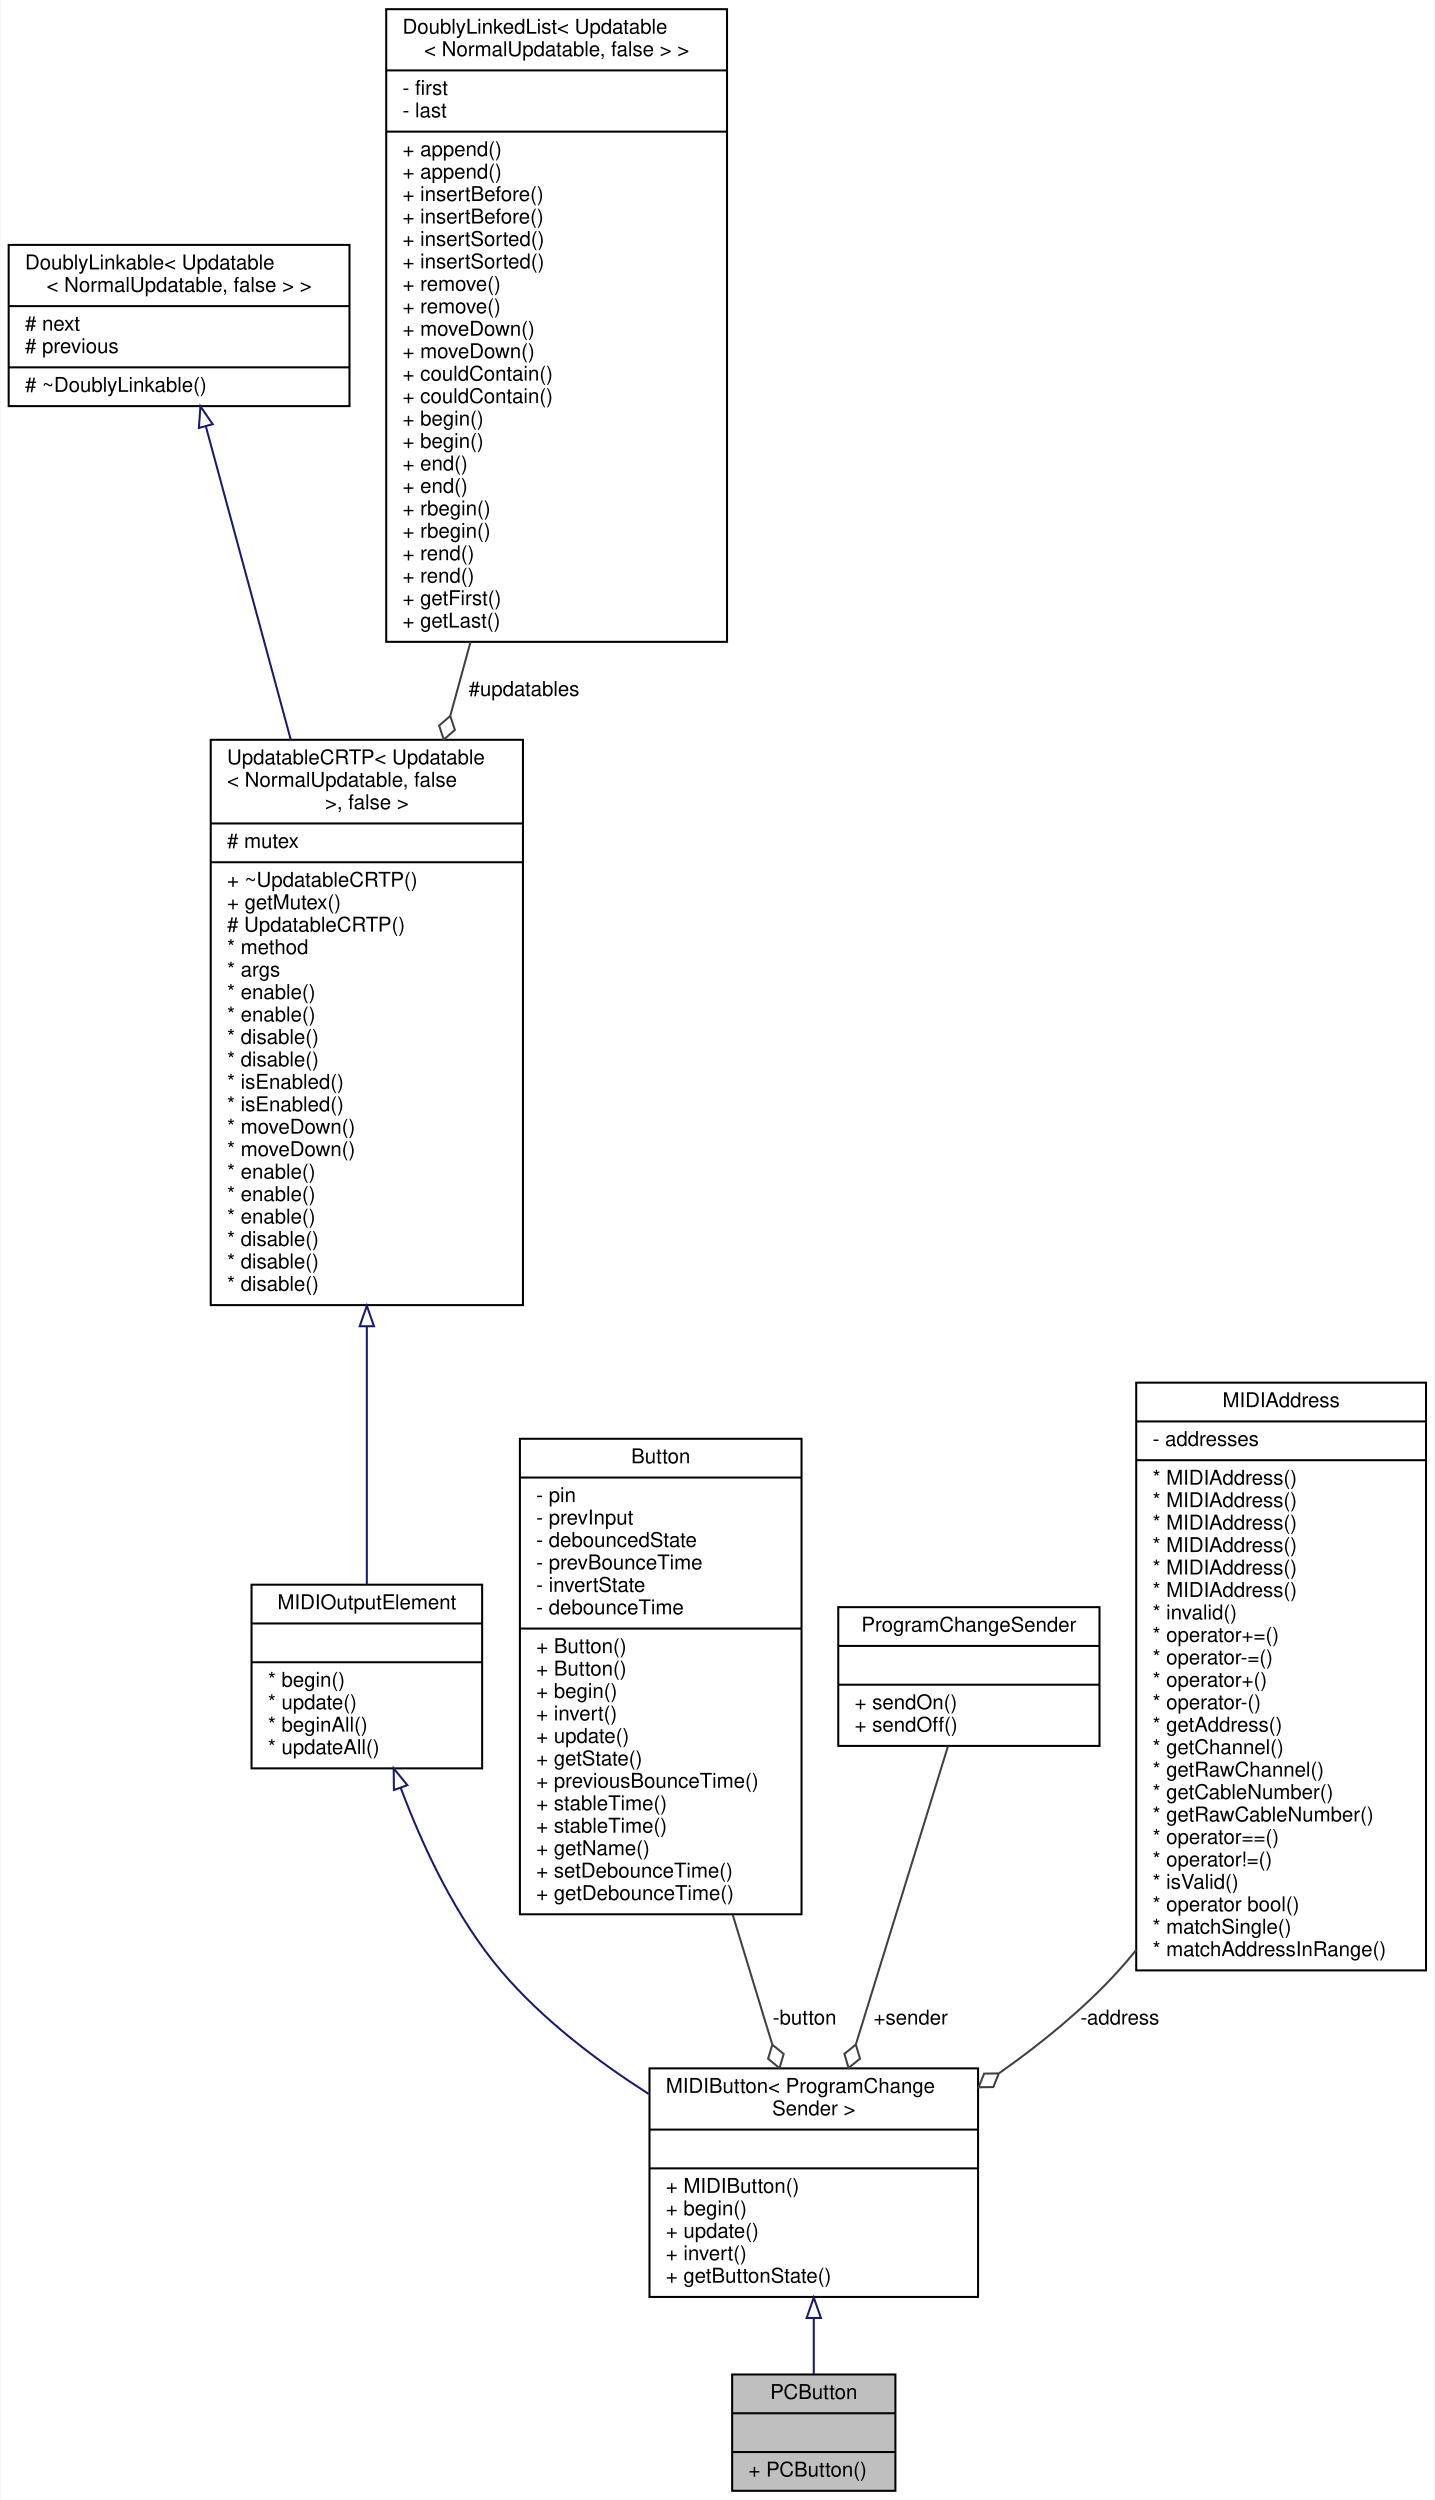
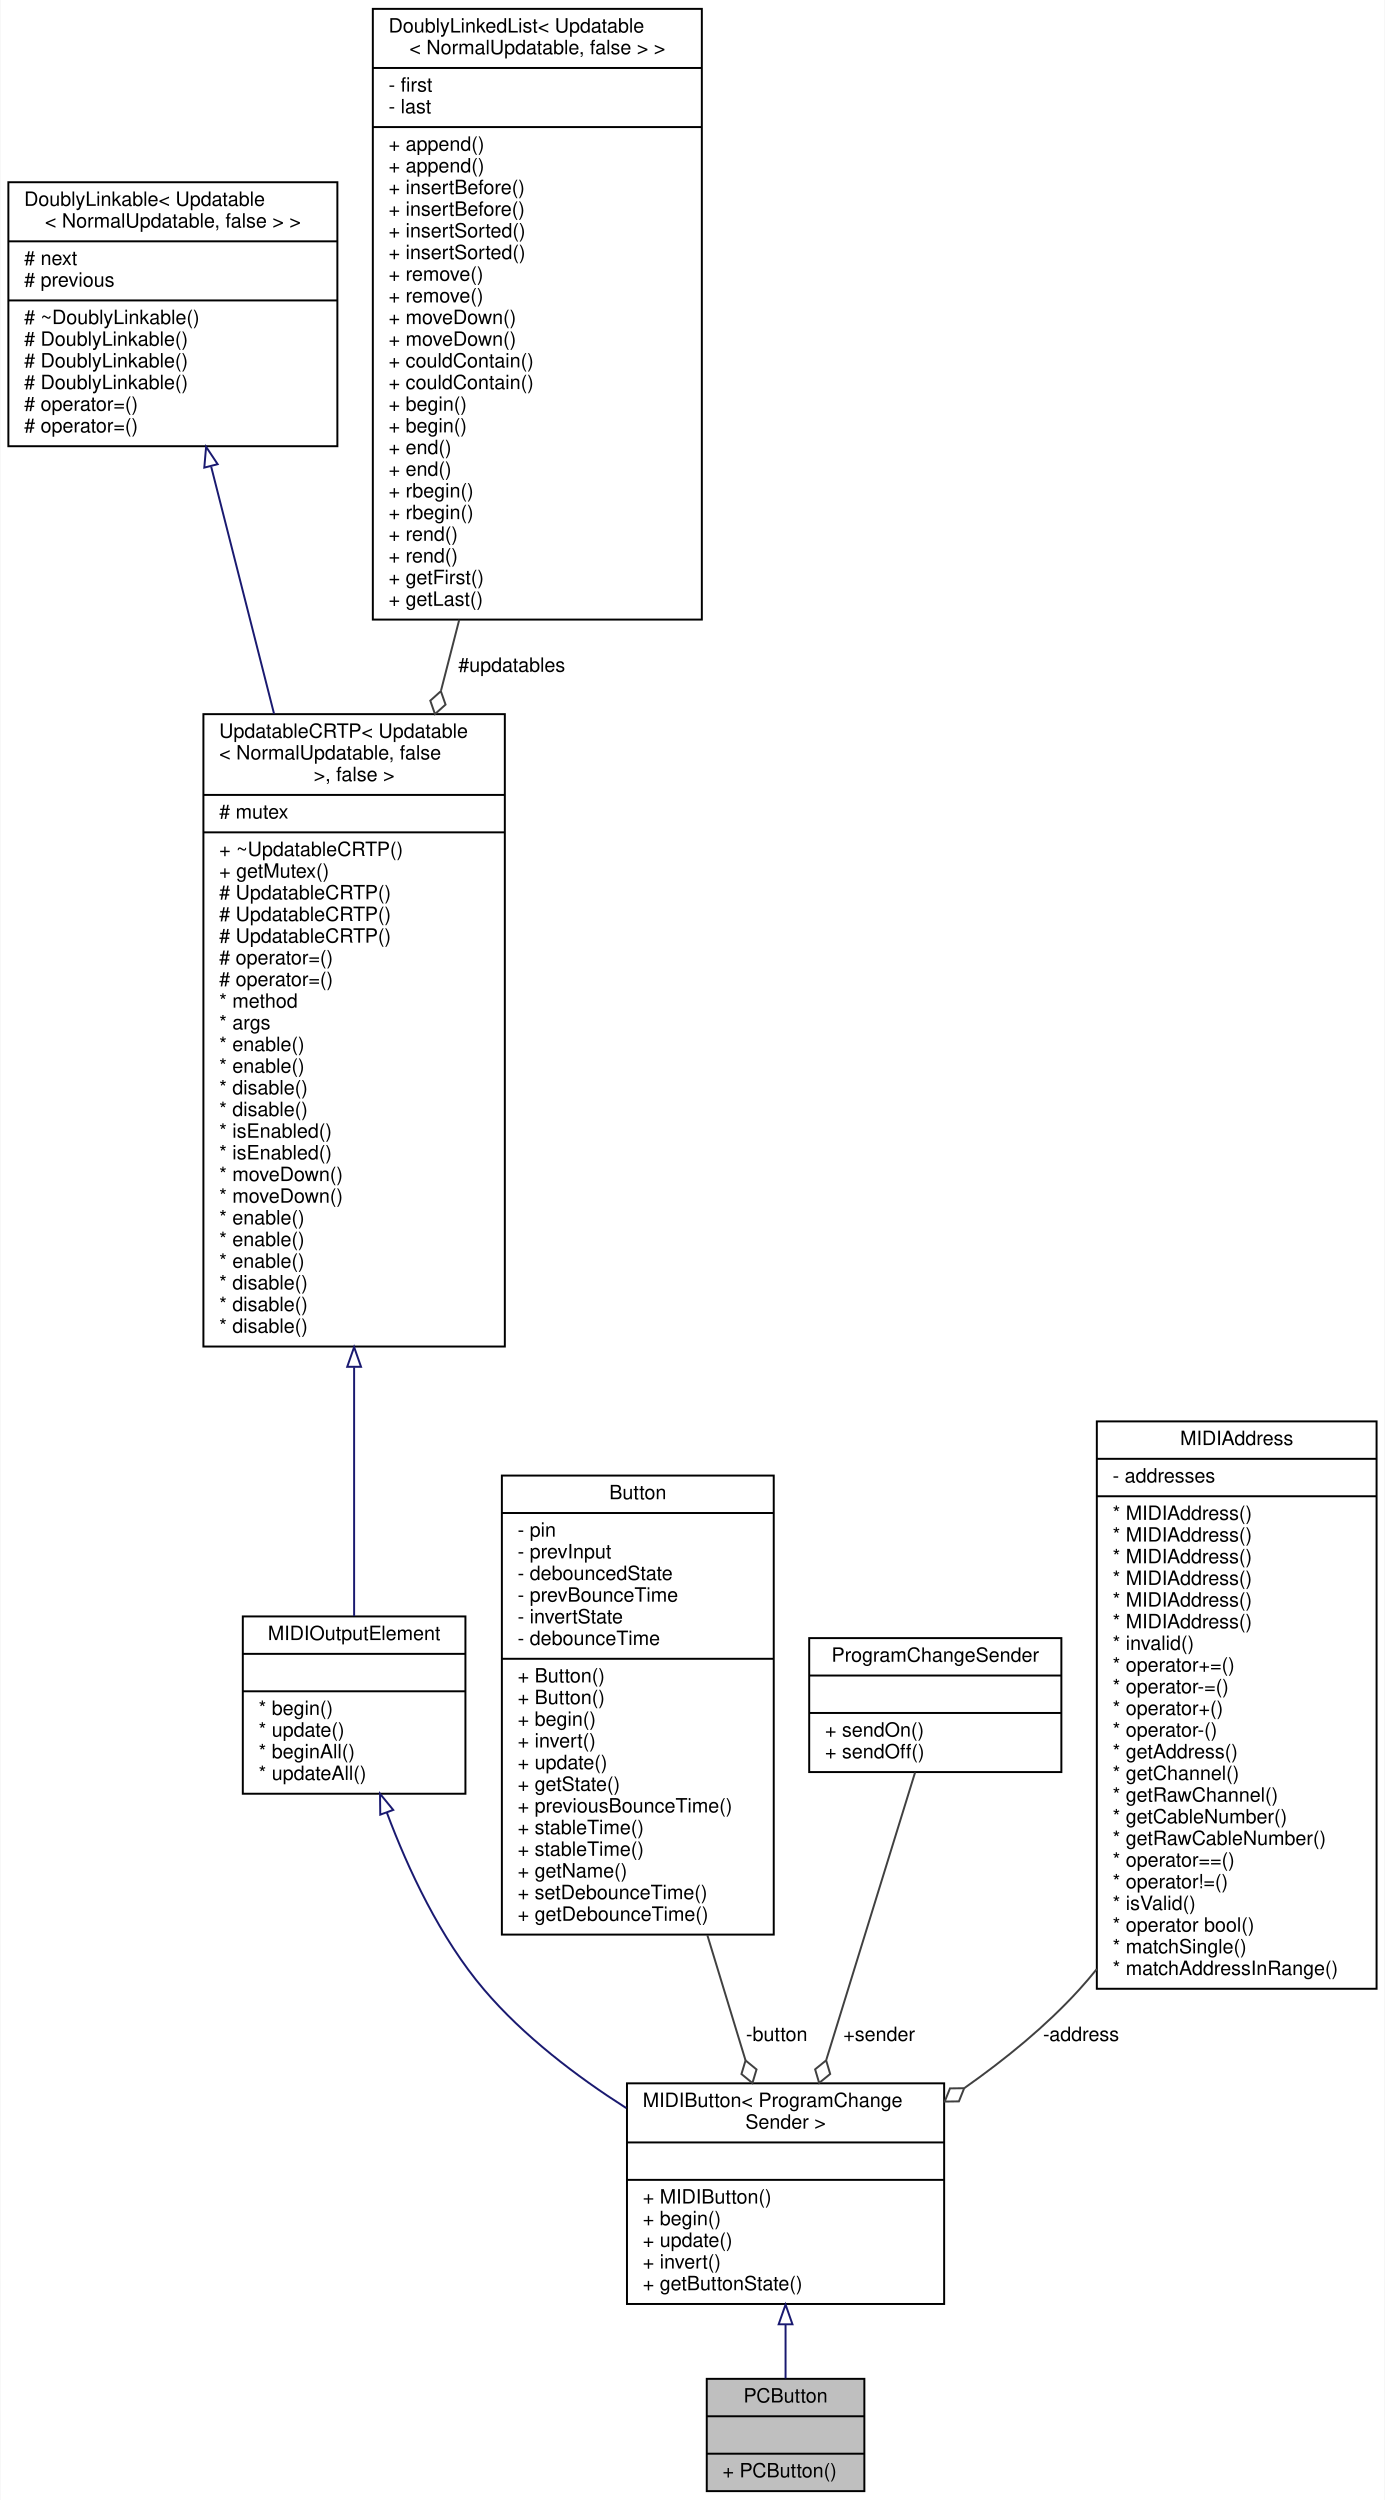
- <svg xmlns="http://www.w3.org/2000/svg" xmlns:xlink="http://www.w3.org/1999/xlink" width="703pt" height="1225pt" viewBox="0.00 0.00 702.50 1225.00">
-   <g id="graph0" class="graph" transform="scale(1 1) rotate(0) translate(4 1221)">
-     <polygon fill="white" stroke="transparent" points="-4,4 -4,-1221 698.5,-1221 698.5,4 -4,4" />
+ <svg xmlns="http://www.w3.org/2000/svg" xmlns:xlink="http://www.w3.org/1999/xlink" width="703pt" height="1269pt" viewBox="0.00 0.00 702.50 1269.00">
+   <g id="graph0" class="graph" transform="scale(1 1) rotate(0) translate(4 1265)">
+     <polygon fill="white" stroke="transparent" points="-4,4 -4,-1265 698.5,-1265 698.5,4 -4,4" />
    <g id="node1" class="node">
      <g id="a_node1">
        <a xlink:title="A class of MIDIOutputElements that read the input of a momentary push button or switch,...">
          <polygon fill="#bfbfbf" stroke="black" points="354.5,-0.5 354.5,-57.5 434.5,-57.5 434.5,-0.5 354.5,-0.5" />
          <text text-anchor="middle" x="394.5" y="-45.5" font-family="Helvetica,sans-Serif" font-size="10.00">PCButton</text>
          <polyline fill="none" stroke="black" points="354.5,-38.5 434.5,-38.5 " />
          <text text-anchor="middle" x="394.5" y="-26.5" font-family="Helvetica,sans-Serif" font-size="10.00"> </text>
          <polyline fill="none" stroke="black" points="354.5,-19.5 434.5,-19.5 " />
          <text text-anchor="start" x="362.5" y="-7.5" font-family="Helvetica,sans-Serif" font-size="10.00">+ PCButton()</text>
        </a>
      </g>
    </g>
    <g id="node2" class="node">
      <g id="a_node2">
        <a xlink:href="../../d6/d72/classMIDIButton.html" target="_top" xlink:title=" ">
          <polygon fill="white" stroke="black" points="314,-95.5 314,-207.5 475,-207.5 475,-95.5 314,-95.5" />
          <text text-anchor="start" x="322" y="-195.5" font-family="Helvetica,sans-Serif" font-size="10.00">MIDIButton&lt; ProgramChange</text>
          <text text-anchor="middle" x="394.5" y="-184.5" font-family="Helvetica,sans-Serif" font-size="10.00">Sender &gt;</text>
          <polyline fill="none" stroke="black" points="314,-177.5 475,-177.5 " />
          <text text-anchor="middle" x="394.5" y="-165.5" font-family="Helvetica,sans-Serif" font-size="10.00"> </text>
          <polyline fill="none" stroke="black" points="314,-158.5 475,-158.5 " />
          <text text-anchor="start" x="322" y="-146.5" font-family="Helvetica,sans-Serif" font-size="10.00">+ MIDIButton()</text>
          <text text-anchor="start" x="322" y="-135.5" font-family="Helvetica,sans-Serif" font-size="10.00">+ begin()</text>
          <text text-anchor="start" x="322" y="-124.5" font-family="Helvetica,sans-Serif" font-size="10.00">+ update()</text>
          <text text-anchor="start" x="322" y="-113.5" font-family="Helvetica,sans-Serif" font-size="10.00">+ invert()</text>
          <text text-anchor="start" x="322" y="-102.5" font-family="Helvetica,sans-Serif" font-size="10.00">+ getButtonState()</text>
        </a>
      </g>
    </g>
    <g id="edge1" class="edge">
      <path fill="none" stroke="midnightblue" d="M394.5,-85.12C394.5,-75.48 394.5,-66.01 394.5,-57.72" />
      <polygon fill="none" stroke="midnightblue" points="391,-85.19 394.5,-95.19 398,-85.19 391,-85.19" />
    </g>
    <g id="node3" class="node">
      <g id="a_node3">
        <a xlink:href="../../d1/d55/classAH_1_1Updatable.html" target="_top" xlink:title=" ">
          <polygon fill="white" stroke="black" points="119,-354.5 119,-444.5 232,-444.5 232,-354.5 119,-354.5" />
          <text text-anchor="middle" x="175.5" y="-432.5" font-family="Helvetica,sans-Serif" font-size="10.00">MIDIOutputElement</text>
          <polyline fill="none" stroke="black" points="119,-425.5 232,-425.5 " />
          <text text-anchor="middle" x="175.5" y="-413.5" font-family="Helvetica,sans-Serif" font-size="10.00"> </text>
          <polyline fill="none" stroke="black" points="119,-406.5 232,-406.5 " />
          <text text-anchor="start" x="127" y="-394.5" font-family="Helvetica,sans-Serif" font-size="10.00">* begin()</text>
          <text text-anchor="start" x="127" y="-383.5" font-family="Helvetica,sans-Serif" font-size="10.00">* update()</text>
          <text text-anchor="start" x="127" y="-372.5" font-family="Helvetica,sans-Serif" font-size="10.00">* beginAll()</text>
          <text text-anchor="start" x="127" y="-361.5" font-family="Helvetica,sans-Serif" font-size="10.00">* updateAll()</text>
        </a>
      </g>
    </g>
    <g id="edge2" class="edge">
      <path fill="none" stroke="midnightblue" d="M192.11,-344.95C202.92,-316.1 219.21,-281.16 241.5,-255 261.51,-231.52 288.18,-211.17 313.64,-194.94" />
      <polygon fill="none" stroke="midnightblue" points="188.77,-343.89 188.65,-354.48 195.35,-346.28 188.77,-343.89" />
    </g>
    <g id="node4" class="node">
      <g id="a_node4">
        <a xlink:href="../../d8/d1a/classAH_1_1UpdatableCRTP.html" target="_top" xlink:title=" ">
-           <polygon fill="white" stroke="black" points="99,-581.5 99,-858.5 252,-858.5 252,-581.5 99,-581.5" />
-           <text text-anchor="start" x="107" y="-846.5" font-family="Helvetica,sans-Serif" font-size="10.00">UpdatableCRTP&lt; Updatable</text>
-           <text text-anchor="start" x="107" y="-835.5" font-family="Helvetica,sans-Serif" font-size="10.00">&lt; NormalUpdatable, false</text>
-           <text text-anchor="middle" x="175.5" y="-824.5" font-family="Helvetica,sans-Serif" font-size="10.00"> &gt;, false &gt;</text>
-           <polyline fill="none" stroke="black" points="99,-817.5 252,-817.5 " />
-           <text text-anchor="start" x="107" y="-805.5" font-family="Helvetica,sans-Serif" font-size="10.00"># mutex</text>
-           <polyline fill="none" stroke="black" points="99,-798.5 252,-798.5 " />
-           <text text-anchor="start" x="107" y="-786.5" font-family="Helvetica,sans-Serif" font-size="10.00">+ ~UpdatableCRTP()</text>
-           <text text-anchor="start" x="107" y="-775.5" font-family="Helvetica,sans-Serif" font-size="10.00">+ getMutex()</text>
-           <text text-anchor="start" x="107" y="-764.5" font-family="Helvetica,sans-Serif" font-size="10.00"># UpdatableCRTP()</text>
+           <polygon fill="white" stroke="black" points="99,-581.5 99,-902.5 252,-902.5 252,-581.5 99,-581.5" />
+           <text text-anchor="start" x="107" y="-890.5" font-family="Helvetica,sans-Serif" font-size="10.00">UpdatableCRTP&lt; Updatable</text>
+           <text text-anchor="start" x="107" y="-879.5" font-family="Helvetica,sans-Serif" font-size="10.00">&lt; NormalUpdatable, false</text>
+           <text text-anchor="middle" x="175.5" y="-868.5" font-family="Helvetica,sans-Serif" font-size="10.00"> &gt;, false &gt;</text>
+           <polyline fill="none" stroke="black" points="99,-861.5 252,-861.5 " />
+           <text text-anchor="start" x="107" y="-849.5" font-family="Helvetica,sans-Serif" font-size="10.00"># mutex</text>
+           <polyline fill="none" stroke="black" points="99,-842.5 252,-842.5 " />
+           <text text-anchor="start" x="107" y="-830.5" font-family="Helvetica,sans-Serif" font-size="10.00">+ ~UpdatableCRTP()</text>
+           <text text-anchor="start" x="107" y="-819.5" font-family="Helvetica,sans-Serif" font-size="10.00">+ getMutex()</text>
+           <text text-anchor="start" x="107" y="-808.5" font-family="Helvetica,sans-Serif" font-size="10.00"># UpdatableCRTP()</text>
+           <text text-anchor="start" x="107" y="-797.5" font-family="Helvetica,sans-Serif" font-size="10.00"># UpdatableCRTP()</text>
+           <text text-anchor="start" x="107" y="-786.5" font-family="Helvetica,sans-Serif" font-size="10.00"># UpdatableCRTP()</text>
+           <text text-anchor="start" x="107" y="-775.5" font-family="Helvetica,sans-Serif" font-size="10.00"># operator=()</text>
+           <text text-anchor="start" x="107" y="-764.5" font-family="Helvetica,sans-Serif" font-size="10.00"># operator=()</text>
          <text text-anchor="start" x="107" y="-753.5" font-family="Helvetica,sans-Serif" font-size="10.00">* method</text>
          <text text-anchor="start" x="107" y="-742.5" font-family="Helvetica,sans-Serif" font-size="10.00">* args</text>
          <text text-anchor="start" x="107" y="-731.5" font-family="Helvetica,sans-Serif" font-size="10.00">* enable()</text>
          <text text-anchor="start" x="107" y="-720.5" font-family="Helvetica,sans-Serif" font-size="10.00">* enable()</text>
          <text text-anchor="start" x="107" y="-709.5" font-family="Helvetica,sans-Serif" font-size="10.00">* disable()</text>
          <text text-anchor="start" x="107" y="-698.5" font-family="Helvetica,sans-Serif" font-size="10.00">* disable()</text>
          <text text-anchor="start" x="107" y="-687.5" font-family="Helvetica,sans-Serif" font-size="10.00">* isEnabled()</text>
          <text text-anchor="start" x="107" y="-676.5" font-family="Helvetica,sans-Serif" font-size="10.00">* isEnabled()</text>
          <text text-anchor="start" x="107" y="-665.5" font-family="Helvetica,sans-Serif" font-size="10.00">* moveDown()</text>
          <text text-anchor="start" x="107" y="-654.5" font-family="Helvetica,sans-Serif" font-size="10.00">* moveDown()</text>
          <text text-anchor="start" x="107" y="-643.5" font-family="Helvetica,sans-Serif" font-size="10.00">* enable()</text>
          <text text-anchor="start" x="107" y="-632.5" font-family="Helvetica,sans-Serif" font-size="10.00">* enable()</text>
          <text text-anchor="start" x="107" y="-621.5" font-family="Helvetica,sans-Serif" font-size="10.00">* enable()</text>
          <text text-anchor="start" x="107" y="-610.5" font-family="Helvetica,sans-Serif" font-size="10.00">* disable()</text>
          <text text-anchor="start" x="107" y="-599.5" font-family="Helvetica,sans-Serif" font-size="10.00">* disable()</text>
          <text text-anchor="start" x="107" y="-588.5" font-family="Helvetica,sans-Serif" font-size="10.00">* disable()</text>
        </a>
      </g>
    </g>
    <g id="edge3" class="edge">
-       <path fill="none" stroke="midnightblue" d="M175.5,-571.05C175.5,-525.05 175.5,-477.78 175.5,-444.71" />
-       <polygon fill="none" stroke="midnightblue" points="172,-571.15 175.5,-581.15 179,-571.15 172,-571.15" />
+       <path fill="none" stroke="midnightblue" d="M175.5,-570.93C175.5,-524.17 175.5,-477.39 175.5,-444.7" />
+       <polygon fill="none" stroke="midnightblue" points="172,-571.22 175.5,-581.22 179,-571.22 172,-571.22" />
    </g>
    <g id="node5" class="node">
      <g id="a_node5">
        <a xlink:href="../../d4/d23/classDoublyLinkable.html" target="_top" xlink:title=" ">
-           <polygon fill="white" stroke="black" points="0,-1022 0,-1101 167,-1101 167,-1022 0,-1022" />
-           <text text-anchor="start" x="8" y="-1089" font-family="Helvetica,sans-Serif" font-size="10.00">DoublyLinkable&lt; Updatable</text>
-           <text text-anchor="middle" x="83.5" y="-1078" font-family="Helvetica,sans-Serif" font-size="10.00">&lt; NormalUpdatable, false &gt; &gt;</text>
-           <polyline fill="none" stroke="black" points="0,-1071 167,-1071 " />
-           <text text-anchor="start" x="8" y="-1059" font-family="Helvetica,sans-Serif" font-size="10.00"># next</text>
-           <text text-anchor="start" x="8" y="-1048" font-family="Helvetica,sans-Serif" font-size="10.00"># previous</text>
-           <polyline fill="none" stroke="black" points="0,-1041 167,-1041 " />
-           <text text-anchor="start" x="8" y="-1029" font-family="Helvetica,sans-Serif" font-size="10.00"># ~DoublyLinkable()</text>
+           <polygon fill="white" stroke="black" points="0,-1038.5 0,-1172.5 167,-1172.5 167,-1038.5 0,-1038.5" />
+           <text text-anchor="start" x="8" y="-1160.5" font-family="Helvetica,sans-Serif" font-size="10.00">DoublyLinkable&lt; Updatable</text>
+           <text text-anchor="middle" x="83.5" y="-1149.5" font-family="Helvetica,sans-Serif" font-size="10.00">&lt; NormalUpdatable, false &gt; &gt;</text>
+           <polyline fill="none" stroke="black" points="0,-1142.5 167,-1142.5 " />
+           <text text-anchor="start" x="8" y="-1130.5" font-family="Helvetica,sans-Serif" font-size="10.00"># next</text>
+           <text text-anchor="start" x="8" y="-1119.5" font-family="Helvetica,sans-Serif" font-size="10.00"># previous</text>
+           <polyline fill="none" stroke="black" points="0,-1112.5 167,-1112.5 " />
+           <text text-anchor="start" x="8" y="-1100.5" font-family="Helvetica,sans-Serif" font-size="10.00"># ~DoublyLinkable()</text>
+           <text text-anchor="start" x="8" y="-1089.5" font-family="Helvetica,sans-Serif" font-size="10.00"># DoublyLinkable()</text>
+           <text text-anchor="start" x="8" y="-1078.5" font-family="Helvetica,sans-Serif" font-size="10.00"># DoublyLinkable()</text>
+           <text text-anchor="start" x="8" y="-1067.5" font-family="Helvetica,sans-Serif" font-size="10.00"># DoublyLinkable()</text>
+           <text text-anchor="start" x="8" y="-1056.5" font-family="Helvetica,sans-Serif" font-size="10.00"># operator=()</text>
+           <text text-anchor="start" x="8" y="-1045.5" font-family="Helvetica,sans-Serif" font-size="10.00"># operator=()</text>
        </a>
      </g>
    </g>
    <g id="edge4" class="edge">
-       <path fill="none" stroke="midnightblue" d="M96.61,-1012.12C107.47,-972.06 123.45,-913.09 138.19,-858.68" />
-       <polygon fill="none" stroke="midnightblue" points="93.2,-1011.32 93.96,-1021.89 99.96,-1013.15 93.2,-1011.32" />
+       <path fill="none" stroke="midnightblue" d="M102.94,-1028.12C112.24,-991.56 123.75,-946.33 134.84,-902.75" />
+       <polygon fill="none" stroke="midnightblue" points="99.45,-1027.64 100.37,-1038.2 106.23,-1029.37 99.45,-1027.64" />
    </g>
    <g id="node6" class="node">
      <g id="a_node6">
        <a xlink:href="../../dd/d16/classDoublyLinkedList.html" target="_top" xlink:title=" ">
-           <polygon fill="white" stroke="black" points="185,-906.5 185,-1216.5 352,-1216.5 352,-906.5 185,-906.5" />
-           <text text-anchor="start" x="193" y="-1204.5" font-family="Helvetica,sans-Serif" font-size="10.00">DoublyLinkedList&lt; Updatable</text>
-           <text text-anchor="middle" x="268.5" y="-1193.5" font-family="Helvetica,sans-Serif" font-size="10.00">&lt; NormalUpdatable, false &gt; &gt;</text>
-           <polyline fill="none" stroke="black" points="185,-1186.5 352,-1186.5 " />
-           <text text-anchor="start" x="193" y="-1174.5" font-family="Helvetica,sans-Serif" font-size="10.00">- first</text>
-           <text text-anchor="start" x="193" y="-1163.5" font-family="Helvetica,sans-Serif" font-size="10.00">- last</text>
-           <polyline fill="none" stroke="black" points="185,-1156.5 352,-1156.5 " />
-           <text text-anchor="start" x="193" y="-1144.5" font-family="Helvetica,sans-Serif" font-size="10.00">+ append()</text>
-           <text text-anchor="start" x="193" y="-1133.5" font-family="Helvetica,sans-Serif" font-size="10.00">+ append()</text>
-           <text text-anchor="start" x="193" y="-1122.5" font-family="Helvetica,sans-Serif" font-size="10.00">+ insertBefore()</text>
-           <text text-anchor="start" x="193" y="-1111.5" font-family="Helvetica,sans-Serif" font-size="10.00">+ insertBefore()</text>
-           <text text-anchor="start" x="193" y="-1100.5" font-family="Helvetica,sans-Serif" font-size="10.00">+ insertSorted()</text>
-           <text text-anchor="start" x="193" y="-1089.5" font-family="Helvetica,sans-Serif" font-size="10.00">+ insertSorted()</text>
-           <text text-anchor="start" x="193" y="-1078.5" font-family="Helvetica,sans-Serif" font-size="10.00">+ remove()</text>
-           <text text-anchor="start" x="193" y="-1067.5" font-family="Helvetica,sans-Serif" font-size="10.00">+ remove()</text>
-           <text text-anchor="start" x="193" y="-1056.5" font-family="Helvetica,sans-Serif" font-size="10.00">+ moveDown()</text>
-           <text text-anchor="start" x="193" y="-1045.5" font-family="Helvetica,sans-Serif" font-size="10.00">+ moveDown()</text>
-           <text text-anchor="start" x="193" y="-1034.5" font-family="Helvetica,sans-Serif" font-size="10.00">+ couldContain()</text>
-           <text text-anchor="start" x="193" y="-1023.5" font-family="Helvetica,sans-Serif" font-size="10.00">+ couldContain()</text>
-           <text text-anchor="start" x="193" y="-1012.5" font-family="Helvetica,sans-Serif" font-size="10.00">+ begin()</text>
-           <text text-anchor="start" x="193" y="-1001.5" font-family="Helvetica,sans-Serif" font-size="10.00">+ begin()</text>
-           <text text-anchor="start" x="193" y="-990.5" font-family="Helvetica,sans-Serif" font-size="10.00">+ end()</text>
-           <text text-anchor="start" x="193" y="-979.5" font-family="Helvetica,sans-Serif" font-size="10.00">+ end()</text>
-           <text text-anchor="start" x="193" y="-968.5" font-family="Helvetica,sans-Serif" font-size="10.00">+ rbegin()</text>
-           <text text-anchor="start" x="193" y="-957.5" font-family="Helvetica,sans-Serif" font-size="10.00">+ rbegin()</text>
-           <text text-anchor="start" x="193" y="-946.5" font-family="Helvetica,sans-Serif" font-size="10.00">+ rend()</text>
-           <text text-anchor="start" x="193" y="-935.5" font-family="Helvetica,sans-Serif" font-size="10.00">+ rend()</text>
-           <text text-anchor="start" x="193" y="-924.5" font-family="Helvetica,sans-Serif" font-size="10.00">+ getFirst()</text>
-           <text text-anchor="start" x="193" y="-913.5" font-family="Helvetica,sans-Serif" font-size="10.00">+ getLast()</text>
+           <polygon fill="white" stroke="black" points="185,-950.5 185,-1260.5 352,-1260.5 352,-950.5 185,-950.5" />
+           <text text-anchor="start" x="193" y="-1248.5" font-family="Helvetica,sans-Serif" font-size="10.00">DoublyLinkedList&lt; Updatable</text>
+           <text text-anchor="middle" x="268.5" y="-1237.5" font-family="Helvetica,sans-Serif" font-size="10.00">&lt; NormalUpdatable, false &gt; &gt;</text>
+           <polyline fill="none" stroke="black" points="185,-1230.5 352,-1230.5 " />
+           <text text-anchor="start" x="193" y="-1218.5" font-family="Helvetica,sans-Serif" font-size="10.00">- first</text>
+           <text text-anchor="start" x="193" y="-1207.5" font-family="Helvetica,sans-Serif" font-size="10.00">- last</text>
+           <polyline fill="none" stroke="black" points="185,-1200.5 352,-1200.5 " />
+           <text text-anchor="start" x="193" y="-1188.5" font-family="Helvetica,sans-Serif" font-size="10.00">+ append()</text>
+           <text text-anchor="start" x="193" y="-1177.5" font-family="Helvetica,sans-Serif" font-size="10.00">+ append()</text>
+           <text text-anchor="start" x="193" y="-1166.5" font-family="Helvetica,sans-Serif" font-size="10.00">+ insertBefore()</text>
+           <text text-anchor="start" x="193" y="-1155.5" font-family="Helvetica,sans-Serif" font-size="10.00">+ insertBefore()</text>
+           <text text-anchor="start" x="193" y="-1144.5" font-family="Helvetica,sans-Serif" font-size="10.00">+ insertSorted()</text>
+           <text text-anchor="start" x="193" y="-1133.5" font-family="Helvetica,sans-Serif" font-size="10.00">+ insertSorted()</text>
+           <text text-anchor="start" x="193" y="-1122.5" font-family="Helvetica,sans-Serif" font-size="10.00">+ remove()</text>
+           <text text-anchor="start" x="193" y="-1111.5" font-family="Helvetica,sans-Serif" font-size="10.00">+ remove()</text>
+           <text text-anchor="start" x="193" y="-1100.5" font-family="Helvetica,sans-Serif" font-size="10.00">+ moveDown()</text>
+           <text text-anchor="start" x="193" y="-1089.5" font-family="Helvetica,sans-Serif" font-size="10.00">+ moveDown()</text>
+           <text text-anchor="start" x="193" y="-1078.5" font-family="Helvetica,sans-Serif" font-size="10.00">+ couldContain()</text>
+           <text text-anchor="start" x="193" y="-1067.5" font-family="Helvetica,sans-Serif" font-size="10.00">+ couldContain()</text>
+           <text text-anchor="start" x="193" y="-1056.5" font-family="Helvetica,sans-Serif" font-size="10.00">+ begin()</text>
+           <text text-anchor="start" x="193" y="-1045.5" font-family="Helvetica,sans-Serif" font-size="10.00">+ begin()</text>
+           <text text-anchor="start" x="193" y="-1034.5" font-family="Helvetica,sans-Serif" font-size="10.00">+ end()</text>
+           <text text-anchor="start" x="193" y="-1023.5" font-family="Helvetica,sans-Serif" font-size="10.00">+ end()</text>
+           <text text-anchor="start" x="193" y="-1012.5" font-family="Helvetica,sans-Serif" font-size="10.00">+ rbegin()</text>
+           <text text-anchor="start" x="193" y="-1001.5" font-family="Helvetica,sans-Serif" font-size="10.00">+ rbegin()</text>
+           <text text-anchor="start" x="193" y="-990.5" font-family="Helvetica,sans-Serif" font-size="10.00">+ rend()</text>
+           <text text-anchor="start" x="193" y="-979.5" font-family="Helvetica,sans-Serif" font-size="10.00">+ rend()</text>
+           <text text-anchor="start" x="193" y="-968.5" font-family="Helvetica,sans-Serif" font-size="10.00">+ getFirst()</text>
+           <text text-anchor="start" x="193" y="-957.5" font-family="Helvetica,sans-Serif" font-size="10.00">+ getLast()</text>
        </a>
      </g>
    </g>
    <g id="edge5" class="edge">
-       <path fill="none" stroke="#404040" d="M226.22,-906.15C222.96,-894.26 219.68,-882.27 216.43,-870.41" />
-       <polygon fill="none" stroke="#404040" points="216.37,-870.18 210.92,-865.45 213.2,-858.61 218.64,-863.34 216.37,-870.18" />
-       <text text-anchor="middle" x="252.5" y="-880" font-family="Helvetica,sans-Serif" font-size="10.00"> #updatables</text>
+       <path fill="none" stroke="#404040" d="M228.86,-950.41C225.8,-938.52 222.7,-926.48 219.62,-914.5" />
+       <polygon fill="none" stroke="#404040" points="219.53,-914.16 214.16,-909.35 216.54,-902.54 221.91,-907.35 219.53,-914.16" />
+       <text text-anchor="middle" x="255.5" y="-924" font-family="Helvetica,sans-Serif" font-size="10.00"> #updatables</text>
    </g>
    <g id="node7" class="node">
      <g id="a_node7">
        <a xlink:href="../../de/d0d/classAH_1_1Button.html" target="_top" xlink:title="A class for reading and debouncing buttons and switches.">
          <polygon fill="white" stroke="black" points="250.5,-283 250.5,-516 388.5,-516 388.5,-283 250.5,-283" />
          <text text-anchor="middle" x="319.5" y="-504" font-family="Helvetica,sans-Serif" font-size="10.00">Button</text>
          <polyline fill="none" stroke="black" points="250.5,-497 388.5,-497 " />
          <text text-anchor="start" x="258.5" y="-485" font-family="Helvetica,sans-Serif" font-size="10.00">- pin</text>
          <text text-anchor="start" x="258.5" y="-474" font-family="Helvetica,sans-Serif" font-size="10.00">- prevInput</text>
          <text text-anchor="start" x="258.5" y="-463" font-family="Helvetica,sans-Serif" font-size="10.00">- debouncedState</text>
          <text text-anchor="start" x="258.5" y="-452" font-family="Helvetica,sans-Serif" font-size="10.00">- prevBounceTime</text>
          <text text-anchor="start" x="258.5" y="-441" font-family="Helvetica,sans-Serif" font-size="10.00">- invertState</text>
          <text text-anchor="start" x="258.5" y="-430" font-family="Helvetica,sans-Serif" font-size="10.00">- debounceTime</text>
          <polyline fill="none" stroke="black" points="250.5,-423 388.5,-423 " />
          <text text-anchor="start" x="258.5" y="-411" font-family="Helvetica,sans-Serif" font-size="10.00">+ Button()</text>
          <text text-anchor="start" x="258.5" y="-400" font-family="Helvetica,sans-Serif" font-size="10.00">+ Button()</text>
          <text text-anchor="start" x="258.5" y="-389" font-family="Helvetica,sans-Serif" font-size="10.00">+ begin()</text>
          <text text-anchor="start" x="258.5" y="-378" font-family="Helvetica,sans-Serif" font-size="10.00">+ invert()</text>
          <text text-anchor="start" x="258.5" y="-367" font-family="Helvetica,sans-Serif" font-size="10.00">+ update()</text>
          <text text-anchor="start" x="258.5" y="-356" font-family="Helvetica,sans-Serif" font-size="10.00">+ getState()</text>
          <text text-anchor="start" x="258.5" y="-345" font-family="Helvetica,sans-Serif" font-size="10.00">+ previousBounceTime()</text>
          <text text-anchor="start" x="258.5" y="-334" font-family="Helvetica,sans-Serif" font-size="10.00">+ stableTime()</text>
          <text text-anchor="start" x="258.5" y="-323" font-family="Helvetica,sans-Serif" font-size="10.00">+ stableTime()</text>
          <text text-anchor="start" x="258.5" y="-312" font-family="Helvetica,sans-Serif" font-size="10.00">+ getName()</text>
          <text text-anchor="start" x="258.5" y="-301" font-family="Helvetica,sans-Serif" font-size="10.00">+ setDebounceTime()</text>
          <text text-anchor="start" x="258.5" y="-290" font-family="Helvetica,sans-Serif" font-size="10.00">+ getDebounceTime()</text>
        </a>
      </g>
    </g>
    <g id="edge6" class="edge">
      <path fill="none" stroke="#404040" d="M354.8,-282.7C361.44,-260.93 368.17,-238.85 374.16,-219.22" />
      <polygon fill="none" stroke="#404040" points="374.19,-219.12 372.11,-212.22 377.69,-207.64 379.76,-214.55 374.19,-219.12" />
      <text text-anchor="middle" x="390" y="-229" font-family="Helvetica,sans-Serif" font-size="10.00"> -button</text>
    </g>
    <g id="node8" class="node">
      <g id="a_node8">
        <a xlink:href="../../db/d8b/classProgramChangeSender.html" target="_top" xlink:title="Class that sends MIDI program change messages.">
          <polygon fill="white" stroke="black" points="406.5,-365.5 406.5,-433.5 534.5,-433.5 534.5,-365.5 406.5,-365.5" />
          <text text-anchor="middle" x="470.5" y="-421.5" font-family="Helvetica,sans-Serif" font-size="10.00">ProgramChangeSender</text>
          <polyline fill="none" stroke="black" points="406.5,-414.5 534.5,-414.5 " />
          <text text-anchor="middle" x="470.5" y="-402.5" font-family="Helvetica,sans-Serif" font-size="10.00"> </text>
          <polyline fill="none" stroke="black" points="406.5,-395.5 534.5,-395.5 " />
          <text text-anchor="start" x="414.5" y="-383.5" font-family="Helvetica,sans-Serif" font-size="10.00">+ sendOn()</text>
          <text text-anchor="start" x="414.5" y="-372.5" font-family="Helvetica,sans-Serif" font-size="10.00">+ sendOff()</text>
        </a>
      </g>
    </g>
    <g id="edge7" class="edge">
      <path fill="none" stroke="#404040" d="M460.25,-365.32C448.75,-328.09 429.78,-266.7 415.17,-219.4" />
      <polygon fill="none" stroke="#404040" points="415.1,-219.16 409.5,-214.61 411.55,-207.7 417.15,-212.25 415.1,-219.16" />
      <text text-anchor="middle" x="442" y="-229" font-family="Helvetica,sans-Serif" font-size="10.00"> +sender</text>
    </g>
    <g id="node9" class="node">
      <g id="a_node9">
        <a xlink:href="../../d7/d0f/classMIDIAddress.html" target="_top" xlink:title="A type-safe utility class for saving a MIDI address consisting of a 7-bit address,...">
          <polygon fill="white" stroke="black" points="552.5,-255.5 552.5,-543.5 694.5,-543.5 694.5,-255.5 552.5,-255.5" />
          <text text-anchor="middle" x="623.5" y="-531.5" font-family="Helvetica,sans-Serif" font-size="10.00">MIDIAddress</text>
          <polyline fill="none" stroke="black" points="552.5,-524.5 694.5,-524.5 " />
          <text text-anchor="start" x="560.5" y="-512.5" font-family="Helvetica,sans-Serif" font-size="10.00">- addresses</text>
          <polyline fill="none" stroke="black" points="552.5,-505.5 694.5,-505.5 " />
          <text text-anchor="start" x="560.5" y="-493.5" font-family="Helvetica,sans-Serif" font-size="10.00">* MIDIAddress()</text>
          <text text-anchor="start" x="560.5" y="-482.5" font-family="Helvetica,sans-Serif" font-size="10.00">* MIDIAddress()</text>
          <text text-anchor="start" x="560.5" y="-471.5" font-family="Helvetica,sans-Serif" font-size="10.00">* MIDIAddress()</text>
          <text text-anchor="start" x="560.5" y="-460.5" font-family="Helvetica,sans-Serif" font-size="10.00">* MIDIAddress()</text>
          <text text-anchor="start" x="560.5" y="-449.5" font-family="Helvetica,sans-Serif" font-size="10.00">* MIDIAddress()</text>
          <text text-anchor="start" x="560.5" y="-438.5" font-family="Helvetica,sans-Serif" font-size="10.00">* MIDIAddress()</text>
          <text text-anchor="start" x="560.5" y="-427.5" font-family="Helvetica,sans-Serif" font-size="10.00">* invalid()</text>
          <text text-anchor="start" x="560.5" y="-416.5" font-family="Helvetica,sans-Serif" font-size="10.00">* operator+=()</text>
          <text text-anchor="start" x="560.5" y="-405.5" font-family="Helvetica,sans-Serif" font-size="10.00">* operator-=()</text>
          <text text-anchor="start" x="560.5" y="-394.5" font-family="Helvetica,sans-Serif" font-size="10.00">* operator+()</text>
          <text text-anchor="start" x="560.5" y="-383.5" font-family="Helvetica,sans-Serif" font-size="10.00">* operator-()</text>
          <text text-anchor="start" x="560.5" y="-372.5" font-family="Helvetica,sans-Serif" font-size="10.00">* getAddress()</text>
          <text text-anchor="start" x="560.5" y="-361.5" font-family="Helvetica,sans-Serif" font-size="10.00">* getChannel()</text>
          <text text-anchor="start" x="560.5" y="-350.5" font-family="Helvetica,sans-Serif" font-size="10.00">* getRawChannel()</text>
          <text text-anchor="start" x="560.5" y="-339.5" font-family="Helvetica,sans-Serif" font-size="10.00">* getCableNumber()</text>
          <text text-anchor="start" x="560.5" y="-328.5" font-family="Helvetica,sans-Serif" font-size="10.00">* getRawCableNumber()</text>
          <text text-anchor="start" x="560.5" y="-317.5" font-family="Helvetica,sans-Serif" font-size="10.00">* operator==()</text>
          <text text-anchor="start" x="560.5" y="-306.5" font-family="Helvetica,sans-Serif" font-size="10.00">* operator!=()</text>
          <text text-anchor="start" x="560.5" y="-295.5" font-family="Helvetica,sans-Serif" font-size="10.00">* isValid()</text>
          <text text-anchor="start" x="560.5" y="-284.5" font-family="Helvetica,sans-Serif" font-size="10.00">* operator bool()</text>
          <text text-anchor="start" x="560.5" y="-273.5" font-family="Helvetica,sans-Serif" font-size="10.00">* matchSingle()</text>
          <text text-anchor="start" x="560.5" y="-262.5" font-family="Helvetica,sans-Serif" font-size="10.00">* matchAddressInRange()</text>
        </a>
      </g>
    </g>
    <g id="edge8" class="edge">
      <path fill="none" stroke="#404040" d="M552.5,-265.51C549.57,-261.89 546.57,-258.38 543.5,-255 526.7,-236.54 505.97,-219.66 485.36,-205.16" />
      <polygon fill="none" stroke="#404040" points="485.17,-205.03 477.96,-204.93 475.28,-198.24 482.49,-198.34 485.17,-205.03" />
      <text text-anchor="middle" x="544.5" y="-229" font-family="Helvetica,sans-Serif" font-size="10.00"> -address</text>
    </g>
  </g>
</svg>
